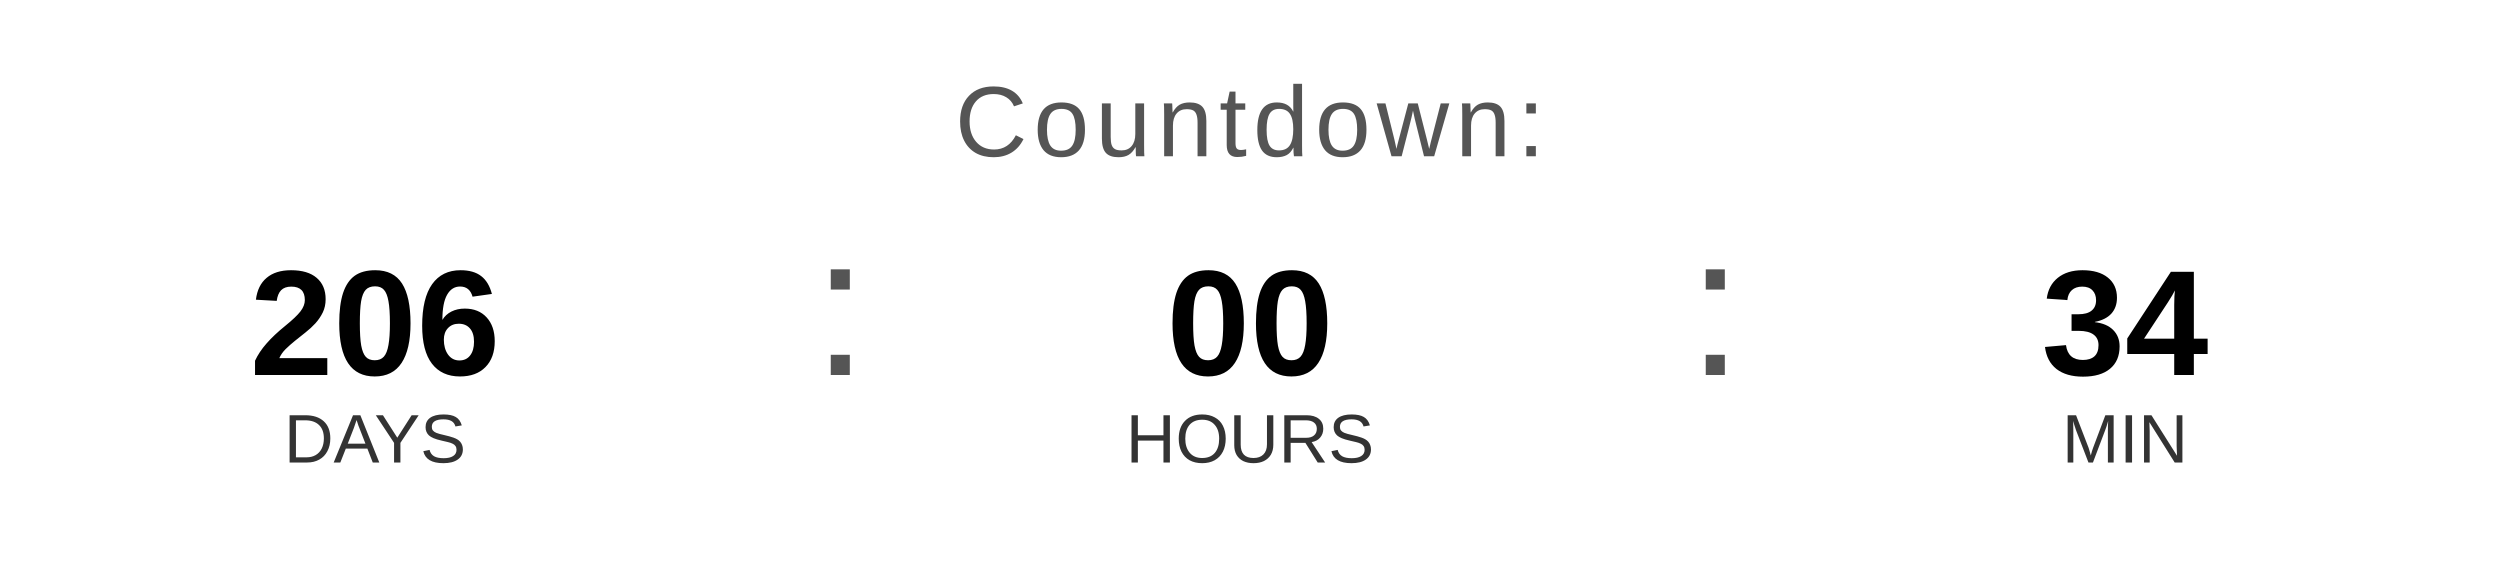
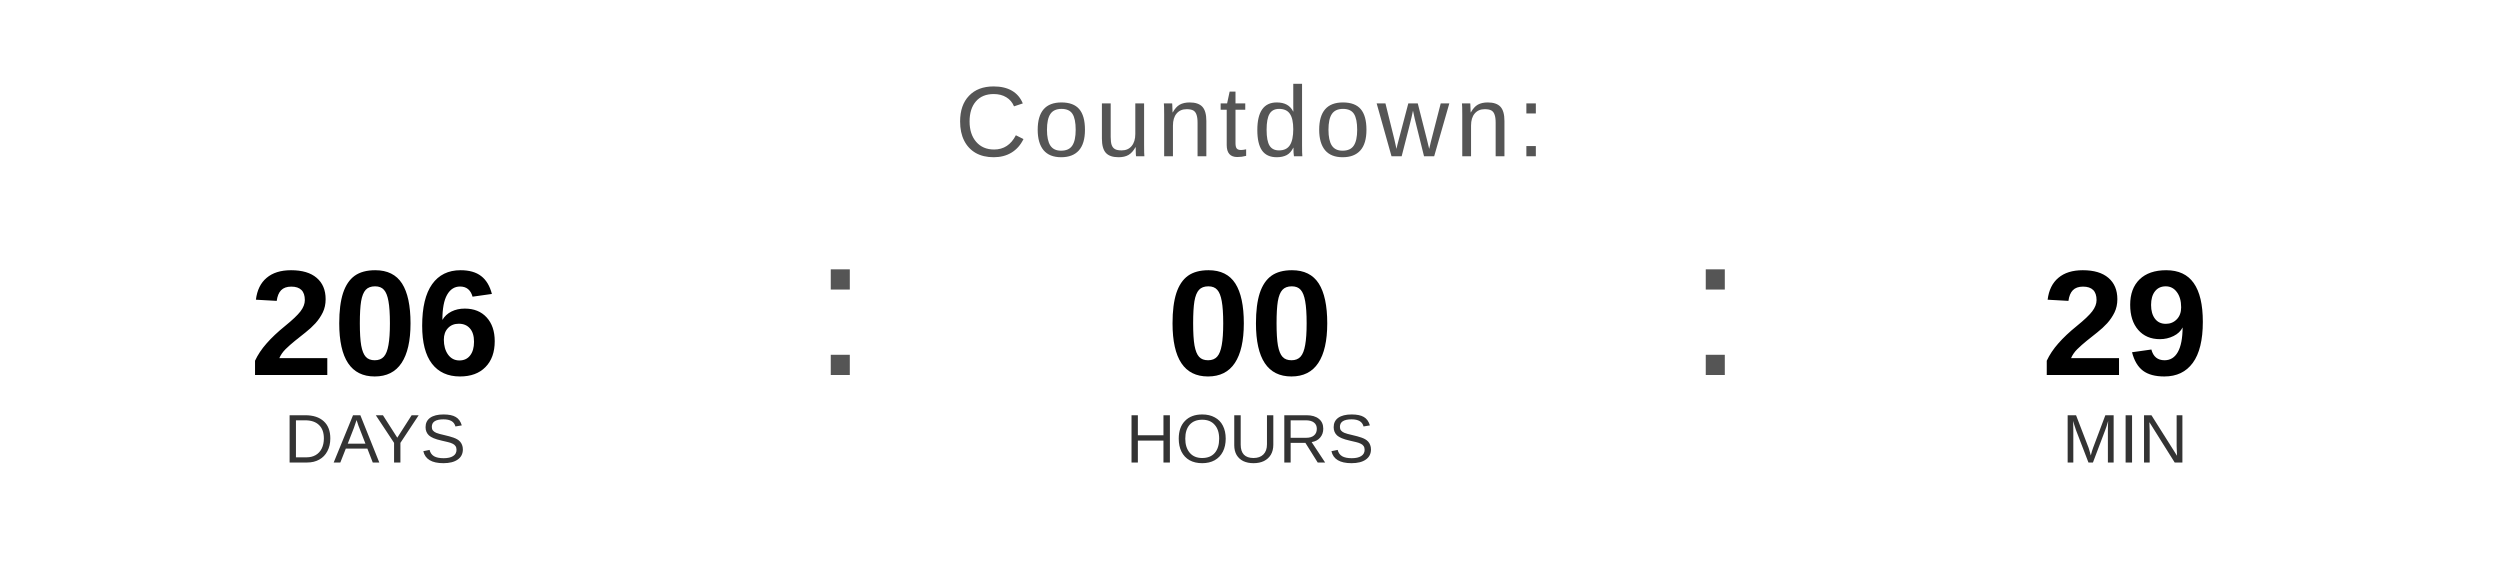
<svg xmlns="http://www.w3.org/2000/svg" width="400" height="90" viewBox="0 0 400 90">
  <text x="200" y="25" font-family="Arial, Helvetica, sans-serif" font-size="16" fill="#555555" text-anchor="middle" letter-spacing="1">
    Countdown:
  </text>
  <text x="60" y="60" font-family="Arial, Helvetica, sans-serif" font-size="24" font-weight="bold" fill="#000000" text-anchor="middle">206</text>
  <text x="60" y="74" font-family="Arial, Helvetica, sans-serif" font-size="11" fill="#333333" text-anchor="middle">DAYS</text>
  <text x="130" y="60" font-family="Arial, sans-serif" font-size="32" fill="#555555">:</text>
  <text x="200" y="60" font-family="Arial, Helvetica, sans-serif" font-size="24" font-weight="bold" fill="#000000" text-anchor="middle">00</text>
  <text x="200" y="74" font-family="Arial, Helvetica, sans-serif" font-size="11" fill="#333333" text-anchor="middle">HOURS</text>
  <text x="270" y="60" font-family="Arial, sans-serif" font-size="32" fill="#555555">:</text>
-   <text x="340" y="60" font-family="Arial, Helvetica, sans-serif" font-size="24" font-weight="bold" fill="#000000" text-anchor="middle">34</text>
+   <text x="340" y="60" font-family="Arial, Helvetica, sans-serif" font-size="24" font-weight="bold" fill="#000000" text-anchor="middle">29</text>
  <text x="340" y="74" font-family="Arial, Helvetica, sans-serif" font-size="11" fill="#333333" text-anchor="middle">MIN</text>
</svg>
